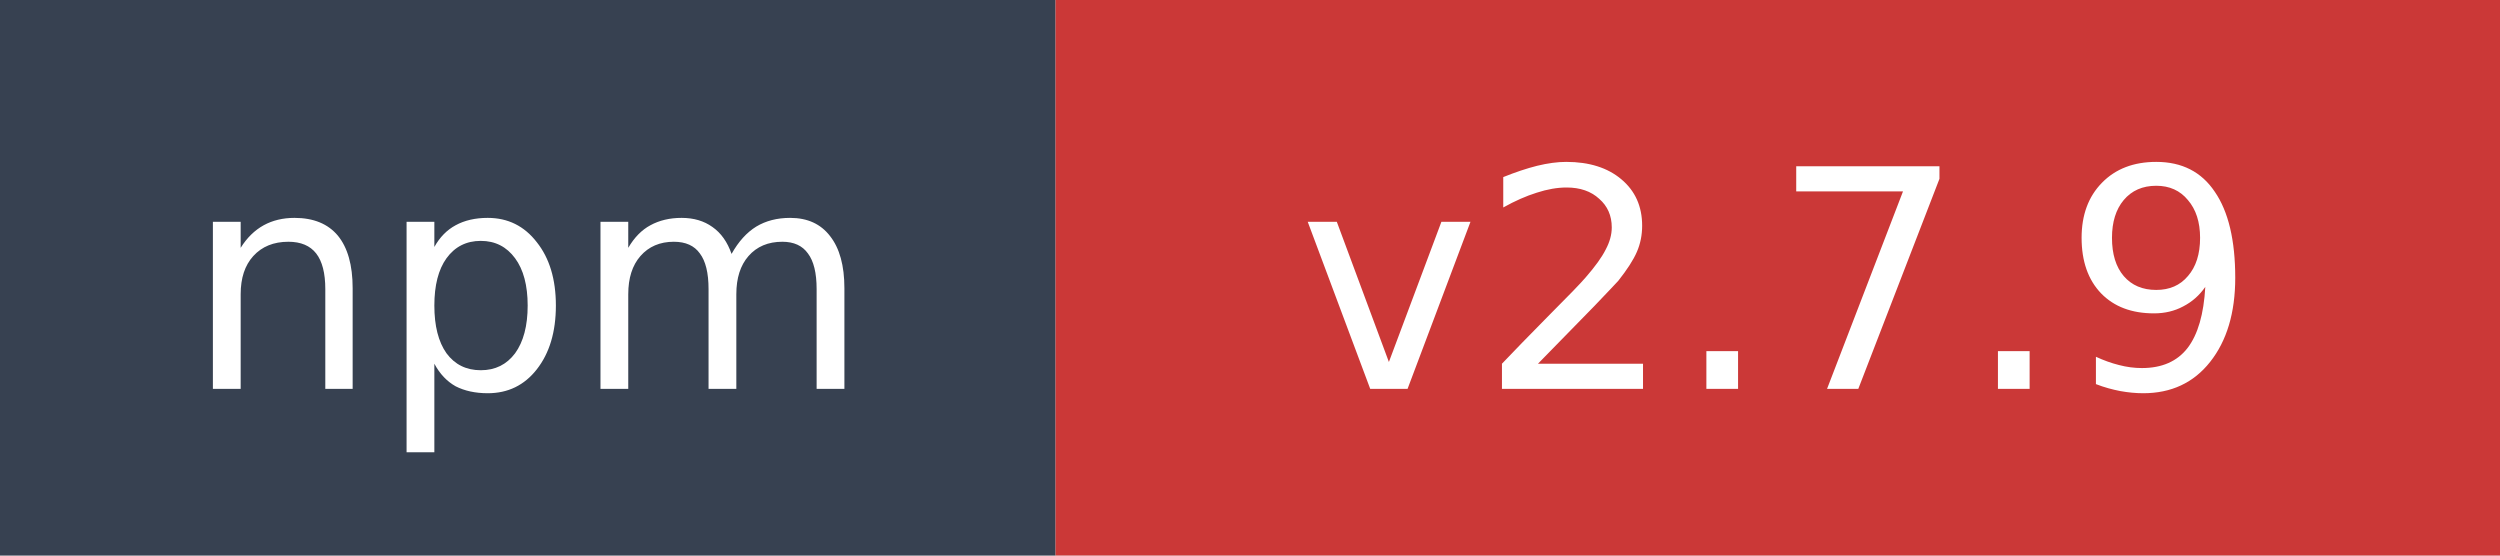
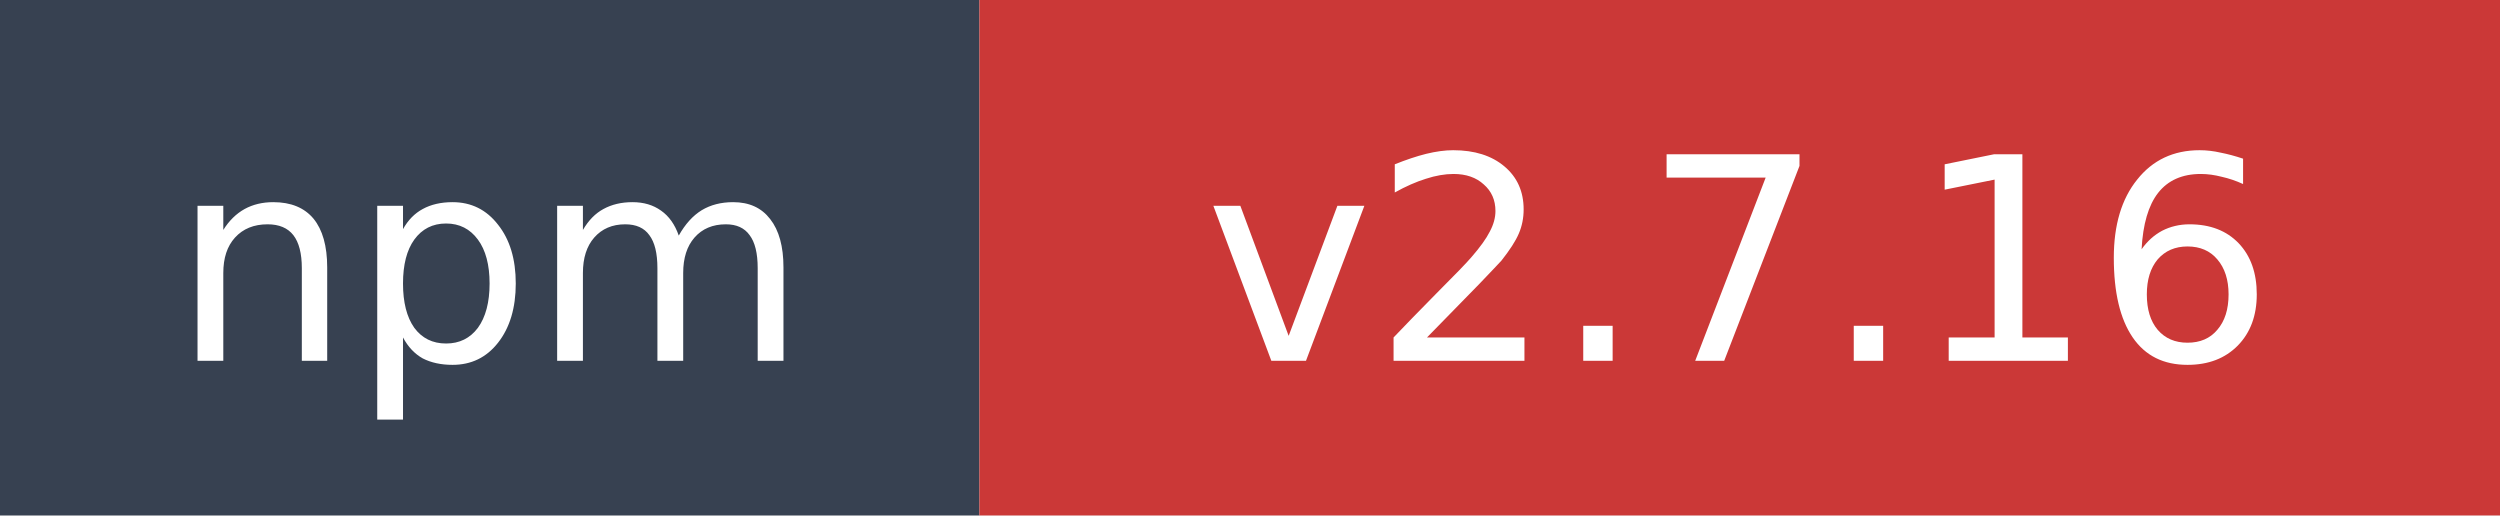
- <svg xmlns="http://www.w3.org/2000/svg" width="90" height="20" role="img" aria-label="npm: v2.7.9">
+ <svg xmlns="http://www.w3.org/2000/svg" width="97" height="20" role="img" aria-label="npm: v2.7.16">
  <rect width="38" height="20" fill="#374151" />
-   <rect x="38" width="52" height="20" fill="#cb3837" />
+   <rect x="38" width="59" height="20" fill="#cb3837" />
  <text x="19" y="14" fill="#ffffff" font-family="Verdana,Geneva,DejaVu Sans,sans-serif" font-size="11" text-anchor="middle">npm</text>
-   <text x="64" y="14" fill="#ffffff" font-family="Verdana,Geneva,DejaVu Sans,sans-serif" font-size="11" text-anchor="middle">v2.7.9</text>
+   <text x="67.5" y="14" fill="#ffffff" font-family="Verdana,Geneva,DejaVu Sans,sans-serif" font-size="11" text-anchor="middle">v2.7.16</text>
</svg>
